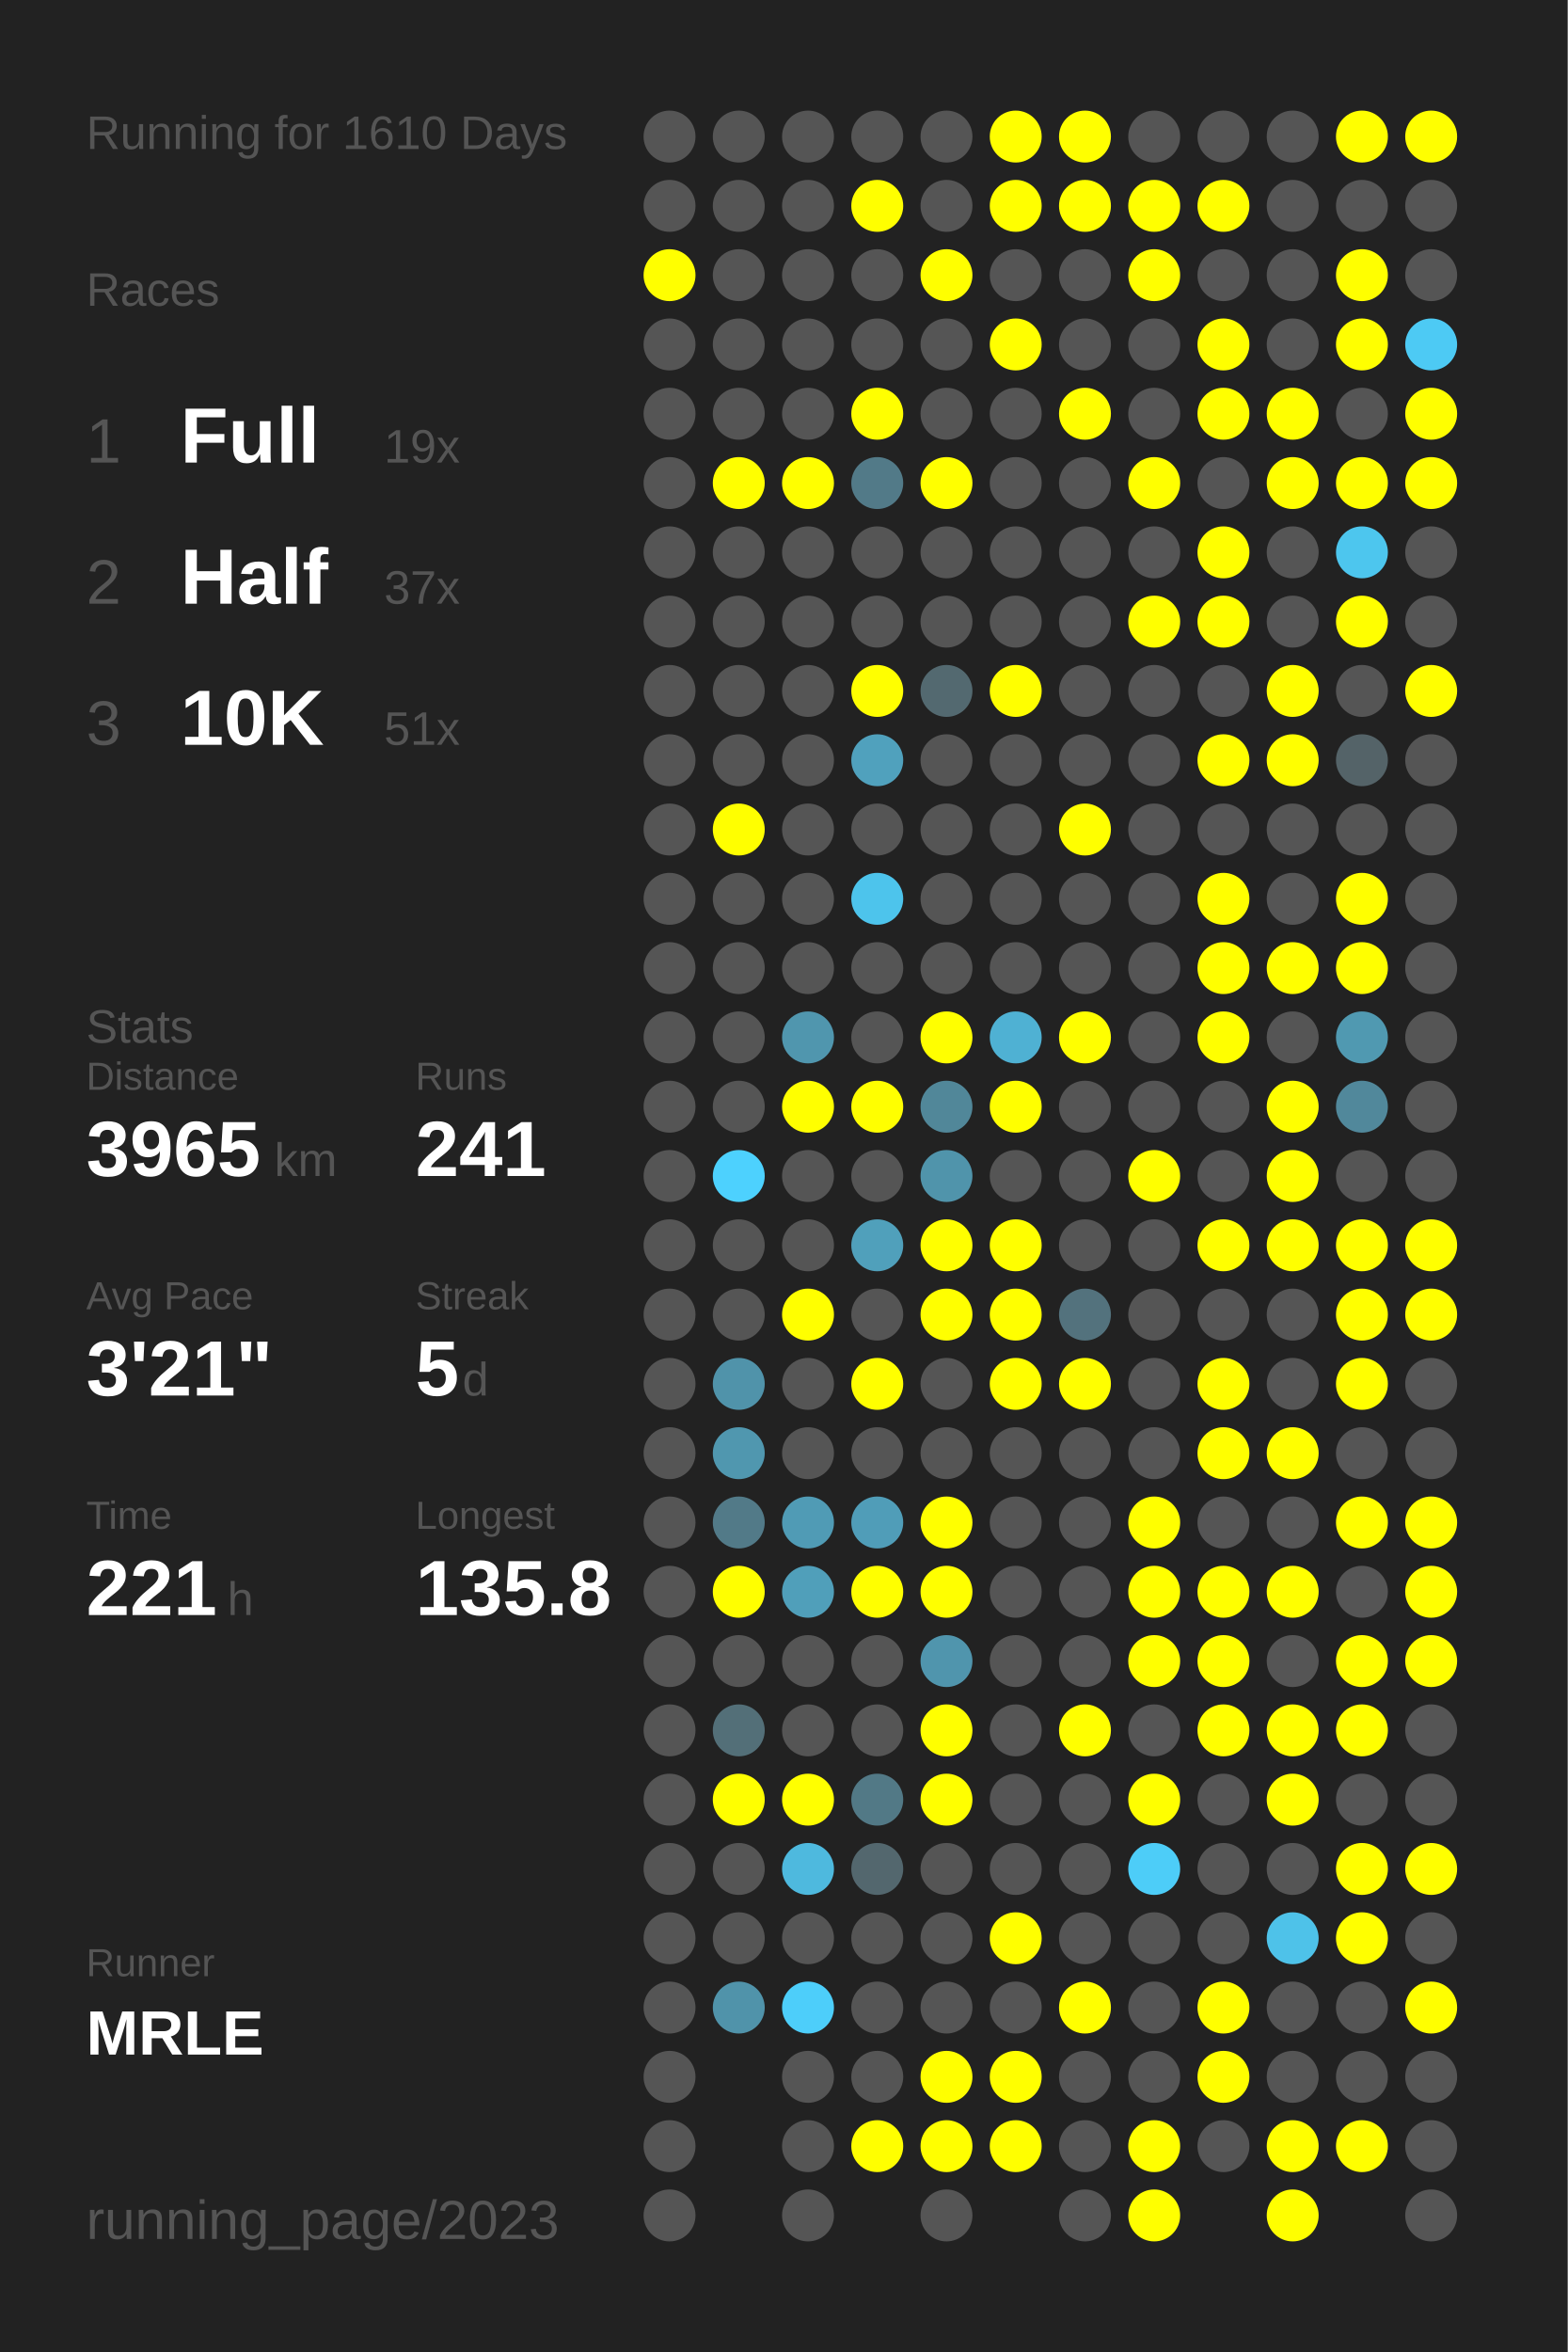
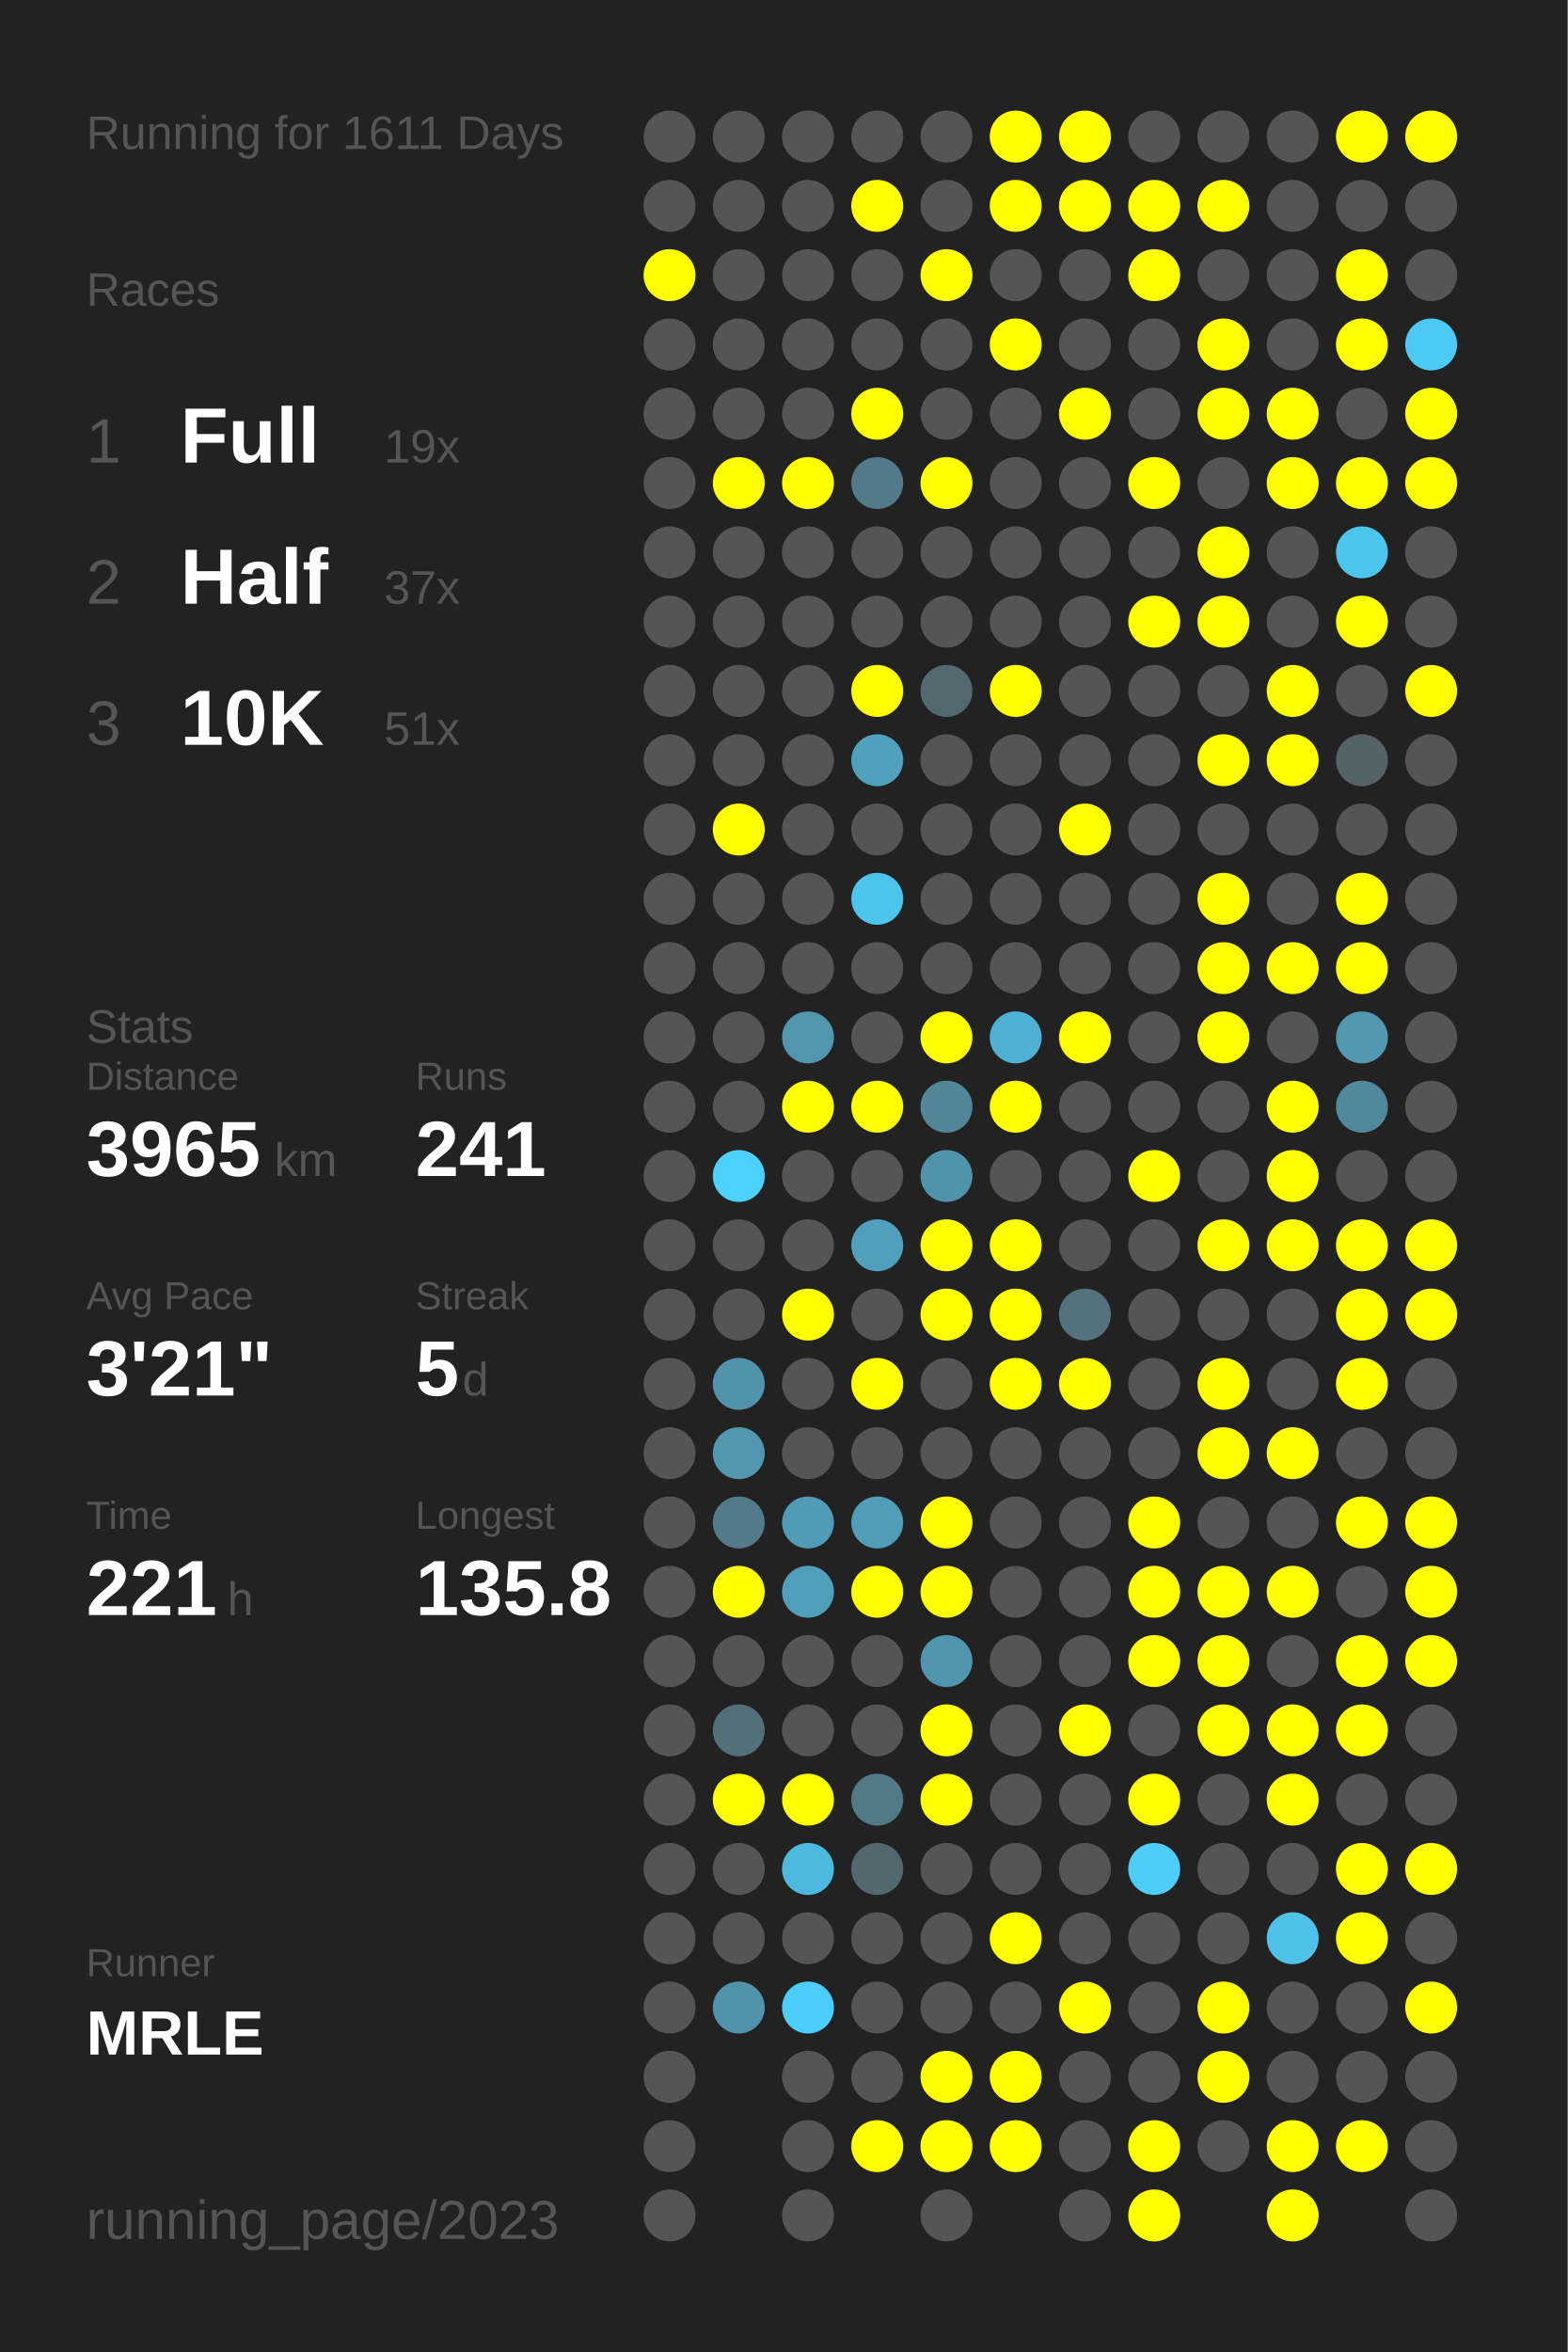
<svg xmlns="http://www.w3.org/2000/svg" baseProfile="full" height="300mm" version="1.1" viewBox="0,0,200,300" width="200mm">
  <defs />
  <rect fill="#222222" height="300" width="200" x="0" y="0" />
-   <text fill="#555555" style="font-size:6px; font-family:Arial;" x="11" y="19">Running for 1610 Days</text>
+   <text fill="#555555" style="font-size:6px; font-family:Arial;" x="11" y="19">Running for 1611 Days</text>
  <text fill="#555555" style="font-size:6px; font-family:Arial;" x="11" y="39">Races</text>
  <text fill="#555555" style="font-size:8px; font-family:Arial;" x="11" y="59">1</text>
  <text fill="#FFFFFF" style="font-size:10px; font-family:Arial; font-weight:bold;" x="23" y="59">Full</text>
  <text fill="#555555" style="font-size:6px; font-family:Arial;" x="49" y="59">19x</text>
  <text fill="#555555" style="font-size:8px; font-family:Arial;" x="11" y="77">2</text>
  <text fill="#FFFFFF" style="font-size:10px; font-family:Arial; font-weight:bold;" x="23" y="77">Half</text>
  <text fill="#555555" style="font-size:6px; font-family:Arial;" x="49" y="77">37x</text>
  <text fill="#555555" style="font-size:8px; font-family:Arial;" x="11" y="95">3</text>
  <text fill="#FFFFFF" style="font-size:10px; font-family:Arial; font-weight:bold;" x="23" y="95">10K</text>
  <text fill="#555555" style="font-size:6px; font-family:Arial;" x="49" y="95">51x</text>
  <text fill="#555555" style="font-size:6px; font-family:Arial;" x="11" y="133">Stats</text>
  <text fill="#555555" style="font-size:5px; font-family:Arial;" x="11" y="139">Distance</text>
  <text fill="#FFFFFF" style="font-size:10px; font-family:Arial; font-weight:bold;" x="11" y="150">3965</text>
  <text fill="#555555" style="font-size:6px; font-family:Arial;" x="35" y="150">km</text>
  <text fill="#555555" style="font-size:5px; font-family:Arial;" x="53" y="139">Runs</text>
  <text fill="#FFFFFF" style="font-size:10px; font-family:Arial; font-weight:bold;" x="53" y="150">241</text>
  <text fill="#555555" style="font-size:5px; font-family:Arial;" x="11" y="167">Avg Pace</text>
  <text fill="#FFFFFF" style="font-size:10px; font-family:Arial; font-weight:bold;" x="11" y="178">3'21"</text>
  <text fill="#555555" style="font-size:5px; font-family:Arial;" x="53" y="167">Streak</text>
  <text fill="#FFFFFF" style="font-size:10px; font-family:Arial; font-weight:bold;" x="53" y="178">5</text>
  <text fill="#555555" style="font-size:6px; font-family:Arial;" x="59" y="178">d</text>
  <text fill="#555555" style="font-size:5px; font-family:Arial;" x="11" y="195">Time</text>
  <text fill="#FFFFFF" style="font-size:10px; font-family:Arial; font-weight:bold;" x="11" y="206">221</text>
  <text fill="#555555" style="font-size:6px; font-family:Arial;" x="29" y="206">h</text>
  <text fill="#555555" style="font-size:5px; font-family:Arial;" x="53" y="195">Longest</text>
  <text fill="#FFFFFF" style="font-size:10px; font-family:Arial; font-weight:bold;" x="53" y="206">135.8</text>
  <text fill="#555555" style="font-size:5px; font-family:Arial;" x="11" y="252.065">Runner</text>
  <text fill="#FFFFFF" style="font-size:8px; font-family:Arial; font-weight:bold;" x="11" y="262.065">MRLE</text>
  <text fill="#555555" style="font-size:7px; font-family:Arial;" x="11" y="285.581">running_page/2023</text>
  <circle cx="85.417" cy="17.419" fill="#555555" r="3.312" />
  <circle cx="85.417" cy="26.258" fill="#555555" r="3.312" />
  <circle cx="85.417" cy="35.097" fill="#FFFF00" r="3.312" />
  <circle cx="85.417" cy="43.935" fill="#555555" r="3.312" />
  <circle cx="85.417" cy="52.774" fill="#555555" r="3.312" />
  <circle cx="85.417" cy="61.613" fill="#555555" r="3.312" />
  <circle cx="85.417" cy="70.452" fill="#555555" r="3.312" />
  <circle cx="85.417" cy="79.29" fill="#555555" r="3.312" />
  <circle cx="85.417" cy="88.129" fill="#555555" r="3.312" />
  <circle cx="85.417" cy="96.968" fill="#555555" r="3.312" />
  <circle cx="85.417" cy="105.806" fill="#555555" r="3.312" />
  <circle cx="85.417" cy="114.645" fill="#555555" r="3.312" />
  <circle cx="85.417" cy="123.484" fill="#555555" r="3.312" />
  <circle cx="85.417" cy="132.323" fill="#555555" r="3.312" />
  <circle cx="85.417" cy="141.161" fill="#555555" r="3.312" />
  <circle cx="85.417" cy="150" fill="#555555" r="3.312" />
  <circle cx="85.417" cy="158.839" fill="#555555" r="3.312" />
  <circle cx="85.417" cy="167.677" fill="#555555" r="3.312" />
  <circle cx="85.417" cy="176.516" fill="#555555" r="3.312" />
  <circle cx="85.417" cy="185.355" fill="#555555" r="3.312" />
  <circle cx="85.417" cy="194.194" fill="#555555" r="3.312" />
  <circle cx="85.417" cy="203.032" fill="#555555" r="3.312" />
  <circle cx="85.417" cy="211.871" fill="#555555" r="3.312" />
  <circle cx="85.417" cy="220.71" fill="#555555" r="3.312" />
  <circle cx="85.417" cy="229.548" fill="#555555" r="3.312" />
  <circle cx="85.417" cy="238.387" fill="#555555" r="3.312" />
  <circle cx="85.417" cy="247.226" fill="#555555" r="3.312" />
  <circle cx="85.417" cy="256.065" fill="#555555" r="3.312" />
  <circle cx="85.417" cy="264.903" fill="#555555" r="3.312" />
  <circle cx="85.417" cy="273.742" fill="#555555" r="3.312" />
  <circle cx="85.417" cy="282.581" fill="#555555" r="3.312" />
  <circle cx="94.25" cy="17.419" fill="#555555" r="3.312" />
  <circle cx="94.25" cy="26.258" fill="#555555" r="3.312" />
  <circle cx="94.25" cy="35.097" fill="#555555" r="3.312" />
  <circle cx="94.25" cy="43.935" fill="#555555" r="3.312" />
  <circle cx="94.25" cy="52.774" fill="#555555" r="3.312" />
  <circle cx="94.25" cy="61.613" fill="#FFFF00" r="3.312" />
  <circle cx="94.25" cy="70.452" fill="#555555" r="3.312" />
  <circle cx="94.25" cy="79.29" fill="#555555" r="3.312" />
  <circle cx="94.25" cy="88.129" fill="#555555" r="3.312" />
  <circle cx="94.25" cy="96.968" fill="#555555" r="3.312" />
  <circle cx="94.25" cy="105.806" fill="#FFFF00" r="3.312" />
  <circle cx="94.25" cy="114.645" fill="#555555" r="3.312" />
  <circle cx="94.25" cy="123.484" fill="#555555" r="3.312" />
  <circle cx="94.25" cy="132.323" fill="#555555" r="3.312" />
  <circle cx="94.25" cy="141.161" fill="#555555" r="3.312" />
  <circle cx="94.25" cy="150" fill="#4dd1fe" r="3.312" />
  <circle cx="94.25" cy="158.839" fill="#555555" r="3.312" />
  <circle cx="94.25" cy="167.677" fill="#555555" r="3.312" />
  <circle cx="94.25" cy="176.516" fill="#5093aa" r="3.312" />
  <circle cx="94.25" cy="185.355" fill="#5097af" r="3.312" />
  <circle cx="94.25" cy="194.194" fill="#527a88" r="3.312" />
  <circle cx="94.25" cy="203.032" fill="#FFFF00" r="3.312" />
  <circle cx="94.25" cy="211.871" fill="#555555" r="3.312" />
  <circle cx="94.25" cy="220.71" fill="#536f78" r="3.312" />
  <circle cx="94.25" cy="229.548" fill="#FFFF00" r="3.312" />
  <circle cx="94.25" cy="238.387" fill="#555555" r="3.312" />
  <circle cx="94.25" cy="247.226" fill="#555555" r="3.312" />
  <circle cx="94.25" cy="256.065" fill="#5093aa" r="3.312" />
  <circle cx="103.083" cy="17.419" fill="#555555" r="3.312" />
  <circle cx="103.083" cy="26.258" fill="#555555" r="3.312" />
  <circle cx="103.083" cy="35.097" fill="#555555" r="3.312" />
  <circle cx="103.083" cy="43.935" fill="#555555" r="3.312" />
  <circle cx="103.083" cy="52.774" fill="#555555" r="3.312" />
  <circle cx="103.083" cy="61.613" fill="#FFFF00" r="3.312" />
  <circle cx="103.083" cy="70.452" fill="#555555" r="3.312" />
  <circle cx="103.083" cy="79.29" fill="#555555" r="3.312" />
  <circle cx="103.083" cy="88.129" fill="#555555" r="3.312" />
  <circle cx="103.083" cy="96.968" fill="#555555" r="3.312" />
  <circle cx="103.083" cy="105.806" fill="#555555" r="3.312" />
  <circle cx="103.083" cy="114.645" fill="#555555" r="3.312" />
  <circle cx="103.083" cy="123.484" fill="#555555" r="3.312" />
  <circle cx="103.083" cy="132.323" fill="#5096ae" r="3.312" />
  <circle cx="103.083" cy="141.161" fill="#FFFF00" r="3.312" />
  <circle cx="103.083" cy="150" fill="#555555" r="3.312" />
  <circle cx="103.083" cy="158.839" fill="#555555" r="3.312" />
  <circle cx="103.083" cy="167.677" fill="#FFFF00" r="3.312" />
  <circle cx="103.083" cy="176.516" fill="#555555" r="3.312" />
  <circle cx="103.083" cy="185.355" fill="#555555" r="3.312" />
  <circle cx="103.083" cy="194.194" fill="#509bb5" r="3.312" />
  <circle cx="103.083" cy="203.032" fill="#509fba" r="3.312" />
  <circle cx="103.083" cy="211.871" fill="#555555" r="3.312" />
  <circle cx="103.083" cy="220.71" fill="#555555" r="3.312" />
  <circle cx="103.083" cy="229.548" fill="#FFFF00" r="3.312" />
  <circle cx="103.083" cy="238.387" fill="#4eb9de" r="3.312" />
  <circle cx="103.083" cy="247.226" fill="#555555" r="3.312" />
  <circle cx="103.083" cy="256.065" fill="#4dcefa" r="3.312" />
  <circle cx="103.083" cy="264.903" fill="#555555" r="3.312" />
  <circle cx="103.083" cy="273.742" fill="#555555" r="3.312" />
  <circle cx="103.083" cy="282.581" fill="#555555" r="3.312" />
  <circle cx="111.917" cy="17.419" fill="#555555" r="3.312" />
  <circle cx="111.917" cy="26.258" fill="#FFFF00" r="3.312" />
  <circle cx="111.917" cy="35.097" fill="#555555" r="3.312" />
  <circle cx="111.917" cy="43.935" fill="#555555" r="3.312" />
  <circle cx="111.917" cy="52.774" fill="#FFFF00" r="3.312" />
  <circle cx="111.917" cy="61.613" fill="#527a88" r="3.312" />
  <circle cx="111.917" cy="70.452" fill="#555555" r="3.312" />
  <circle cx="111.917" cy="79.29" fill="#555555" r="3.312" />
  <circle cx="111.917" cy="88.129" fill="#FFFF00" r="3.312" />
  <circle cx="111.917" cy="96.968" fill="#50a1bd" r="3.312" />
  <circle cx="111.917" cy="105.806" fill="#555555" r="3.312" />
  <circle cx="111.917" cy="114.645" fill="#4dc4ec" r="3.312" />
  <circle cx="111.917" cy="123.484" fill="#555555" r="3.312" />
  <circle cx="111.917" cy="132.323" fill="#555555" r="3.312" />
  <circle cx="111.917" cy="141.161" fill="#FFFF00" r="3.312" />
  <circle cx="111.917" cy="150" fill="#555555" r="3.312" />
  <circle cx="111.917" cy="158.839" fill="#50a0bb" r="3.312" />
  <circle cx="111.917" cy="167.677" fill="#555555" r="3.312" />
  <circle cx="111.917" cy="176.516" fill="#FFFF00" r="3.312" />
  <circle cx="111.917" cy="185.355" fill="#555555" r="3.312" />
  <circle cx="111.917" cy="194.194" fill="#509db8" r="3.312" />
  <circle cx="111.917" cy="203.032" fill="#FFFF00" r="3.312" />
  <circle cx="111.917" cy="211.871" fill="#555555" r="3.312" />
  <circle cx="111.917" cy="220.71" fill="#555555" r="3.312" />
  <circle cx="111.917" cy="229.548" fill="#527986" r="3.312" />
  <circle cx="111.917" cy="238.387" fill="#53676e" r="3.312" />
  <circle cx="111.917" cy="247.226" fill="#555555" r="3.312" />
  <circle cx="111.917" cy="256.065" fill="#555555" r="3.312" />
  <circle cx="111.917" cy="264.903" fill="#555555" r="3.312" />
  <circle cx="111.917" cy="273.742" fill="#FFFF00" r="3.312" />
  <circle cx="120.75" cy="17.419" fill="#555555" r="3.312" />
  <circle cx="120.75" cy="26.258" fill="#555555" r="3.312" />
  <circle cx="120.75" cy="35.097" fill="#FFFF00" r="3.312" />
  <circle cx="120.75" cy="43.935" fill="#555555" r="3.312" />
  <circle cx="120.75" cy="52.774" fill="#555555" r="3.312" />
  <circle cx="120.75" cy="61.613" fill="#FFFF00" r="3.312" />
  <circle cx="120.75" cy="70.452" fill="#555555" r="3.312" />
  <circle cx="120.75" cy="79.29" fill="#555555" r="3.312" />
  <circle cx="120.75" cy="88.129" fill="#536970" r="3.312" />
  <circle cx="120.75" cy="96.968" fill="#555555" r="3.312" />
  <circle cx="120.75" cy="105.806" fill="#555555" r="3.312" />
  <circle cx="120.75" cy="114.645" fill="#555555" r="3.312" />
  <circle cx="120.75" cy="123.484" fill="#555555" r="3.312" />
  <circle cx="120.75" cy="132.323" fill="#FFFF00" r="3.312" />
  <circle cx="120.75" cy="141.161" fill="#518799" r="3.312" />
  <circle cx="120.75" cy="150" fill="#5094ab" r="3.312" />
  <circle cx="120.75" cy="158.839" fill="#FFFF00" r="3.312" />
  <circle cx="120.75" cy="167.677" fill="#FFFF00" r="3.312" />
  <circle cx="120.75" cy="176.516" fill="#555555" r="3.312" />
  <circle cx="120.75" cy="185.355" fill="#555555" r="3.312" />
  <circle cx="120.75" cy="194.194" fill="#FFFF00" r="3.312" />
  <circle cx="120.75" cy="203.032" fill="#FFFF00" r="3.312" />
  <circle cx="120.75" cy="211.871" fill="#5095ad" r="3.312" />
  <circle cx="120.75" cy="220.71" fill="#FFFF00" r="3.312" />
  <circle cx="120.75" cy="229.548" fill="#FFFF00" r="3.312" />
  <circle cx="120.75" cy="238.387" fill="#555555" r="3.312" />
  <circle cx="120.75" cy="247.226" fill="#555555" r="3.312" />
  <circle cx="120.75" cy="256.065" fill="#555555" r="3.312" />
  <circle cx="120.75" cy="264.903" fill="#FFFF00" r="3.312" />
  <circle cx="120.75" cy="273.742" fill="#FFFF00" r="3.312" />
  <circle cx="120.75" cy="282.581" fill="#555555" r="3.312" />
  <circle cx="129.583" cy="17.419" fill="#FFFF00" r="3.312" />
  <circle cx="129.583" cy="26.258" fill="#FFFF00" r="3.312" />
  <circle cx="129.583" cy="35.097" fill="#555555" r="3.312" />
  <circle cx="129.583" cy="43.935" fill="#FFFF00" r="3.312" />
  <circle cx="129.583" cy="52.774" fill="#555555" r="3.312" />
  <circle cx="129.583" cy="61.613" fill="#555555" r="3.312" />
  <circle cx="129.583" cy="70.452" fill="#555555" r="3.312" />
  <circle cx="129.583" cy="79.29" fill="#555555" r="3.312" />
  <circle cx="129.583" cy="88.129" fill="#FFFF00" r="3.312" />
  <circle cx="129.583" cy="96.968" fill="#555555" r="3.312" />
  <circle cx="129.583" cy="105.806" fill="#555555" r="3.312" />
  <circle cx="129.583" cy="114.645" fill="#555555" r="3.312" />
  <circle cx="129.583" cy="123.484" fill="#555555" r="3.312" />
  <circle cx="129.583" cy="132.323" fill="#4fb1d3" r="3.312" />
  <circle cx="129.583" cy="141.161" fill="#FFFF00" r="3.312" />
  <circle cx="129.583" cy="150" fill="#555555" r="3.312" />
  <circle cx="129.583" cy="158.839" fill="#FFFF00" r="3.312" />
  <circle cx="129.583" cy="167.677" fill="#FFFF00" r="3.312" />
  <circle cx="129.583" cy="176.516" fill="#FFFF00" r="3.312" />
  <circle cx="129.583" cy="185.355" fill="#555555" r="3.312" />
  <circle cx="129.583" cy="194.194" fill="#555555" r="3.312" />
  <circle cx="129.583" cy="203.032" fill="#555555" r="3.312" />
  <circle cx="129.583" cy="211.871" fill="#555555" r="3.312" />
  <circle cx="129.583" cy="220.71" fill="#555555" r="3.312" />
  <circle cx="129.583" cy="229.548" fill="#555555" r="3.312" />
  <circle cx="129.583" cy="238.387" fill="#555555" r="3.312" />
  <circle cx="129.583" cy="247.226" fill="#FFFF00" r="3.312" />
  <circle cx="129.583" cy="256.065" fill="#555555" r="3.312" />
  <circle cx="129.583" cy="264.903" fill="#FFFF00" r="3.312" />
  <circle cx="129.583" cy="273.742" fill="#FFFF00" r="3.312" />
  <circle cx="138.417" cy="17.419" fill="#FFFF00" r="3.312" />
  <circle cx="138.417" cy="26.258" fill="#FFFF00" r="3.312" />
  <circle cx="138.417" cy="35.097" fill="#555555" r="3.312" />
  <circle cx="138.417" cy="43.935" fill="#555555" r="3.312" />
  <circle cx="138.417" cy="52.774" fill="#FFFF00" r="3.312" />
  <circle cx="138.417" cy="61.613" fill="#555555" r="3.312" />
  <circle cx="138.417" cy="70.452" fill="#555555" r="3.312" />
  <circle cx="138.417" cy="79.29" fill="#555555" r="3.312" />
  <circle cx="138.417" cy="88.129" fill="#555555" r="3.312" />
  <circle cx="138.417" cy="96.968" fill="#555555" r="3.312" />
  <circle cx="138.417" cy="105.806" fill="#FFFF00" r="3.312" />
  <circle cx="138.417" cy="114.645" fill="#555555" r="3.312" />
  <circle cx="138.417" cy="123.484" fill="#555555" r="3.312" />
  <circle cx="138.417" cy="132.323" fill="#FFFF00" r="3.312" />
  <circle cx="138.417" cy="141.161" fill="#555555" r="3.312" />
  <circle cx="138.417" cy="150" fill="#555555" r="3.312" />
  <circle cx="138.417" cy="158.839" fill="#555555" r="3.312" />
  <circle cx="138.417" cy="167.677" fill="#53727d" r="3.312" />
  <circle cx="138.417" cy="176.516" fill="#FFFF00" r="3.312" />
  <circle cx="138.417" cy="185.355" fill="#555555" r="3.312" />
  <circle cx="138.417" cy="194.194" fill="#555555" r="3.312" />
  <circle cx="138.417" cy="203.032" fill="#555555" r="3.312" />
  <circle cx="138.417" cy="211.871" fill="#555555" r="3.312" />
  <circle cx="138.417" cy="220.71" fill="#FFFF00" r="3.312" />
  <circle cx="138.417" cy="229.548" fill="#555555" r="3.312" />
  <circle cx="138.417" cy="238.387" fill="#555555" r="3.312" />
  <circle cx="138.417" cy="247.226" fill="#555555" r="3.312" />
  <circle cx="138.417" cy="256.065" fill="#FFFF00" r="3.312" />
  <circle cx="138.417" cy="264.903" fill="#555555" r="3.312" />
  <circle cx="138.417" cy="273.742" fill="#555555" r="3.312" />
  <circle cx="138.417" cy="282.581" fill="#555555" r="3.312" />
  <circle cx="147.25" cy="17.419" fill="#555555" r="3.312" />
  <circle cx="147.25" cy="26.258" fill="#FFFF00" r="3.312" />
  <circle cx="147.25" cy="35.097" fill="#FFFF00" r="3.312" />
  <circle cx="147.25" cy="43.935" fill="#555555" r="3.312" />
  <circle cx="147.25" cy="52.774" fill="#555555" r="3.312" />
  <circle cx="147.25" cy="61.613" fill="#FFFF00" r="3.312" />
  <circle cx="147.25" cy="70.452" fill="#555555" r="3.312" />
  <circle cx="147.25" cy="79.29" fill="#FFFF00" r="3.312" />
  <circle cx="147.25" cy="88.129" fill="#555555" r="3.312" />
  <circle cx="147.25" cy="96.968" fill="#555555" r="3.312" />
  <circle cx="147.25" cy="105.806" fill="#555555" r="3.312" />
  <circle cx="147.25" cy="114.645" fill="#555555" r="3.312" />
  <circle cx="147.25" cy="123.484" fill="#555555" r="3.312" />
  <circle cx="147.25" cy="132.323" fill="#555555" r="3.312" />
  <circle cx="147.25" cy="141.161" fill="#555555" r="3.312" />
  <circle cx="147.25" cy="150" fill="#FFFF00" r="3.312" />
  <circle cx="147.25" cy="158.839" fill="#555555" r="3.312" />
  <circle cx="147.25" cy="167.677" fill="#555555" r="3.312" />
  <circle cx="147.25" cy="176.516" fill="#555555" r="3.312" />
  <circle cx="147.25" cy="185.355" fill="#555555" r="3.312" />
  <circle cx="147.25" cy="194.194" fill="#FFFF00" r="3.312" />
  <circle cx="147.25" cy="203.032" fill="#FFFF00" r="3.312" />
  <circle cx="147.25" cy="211.871" fill="#FFFF00" r="3.312" />
  <circle cx="147.25" cy="220.71" fill="#555555" r="3.312" />
  <circle cx="147.25" cy="229.548" fill="#FFFF00" r="3.312" />
  <circle cx="147.25" cy="238.387" fill="#4dcdf8" r="3.312" />
  <circle cx="147.25" cy="247.226" fill="#555555" r="3.312" />
  <circle cx="147.25" cy="256.065" fill="#555555" r="3.312" />
  <circle cx="147.25" cy="264.903" fill="#555555" r="3.312" />
  <circle cx="147.25" cy="273.742" fill="#FFFF00" r="3.312" />
  <circle cx="147.25" cy="282.581" fill="#FFFF00" r="3.312" />
  <circle cx="156.083" cy="17.419" fill="#555555" r="3.312" />
  <circle cx="156.083" cy="26.258" fill="#FFFF00" r="3.312" />
  <circle cx="156.083" cy="35.097" fill="#555555" r="3.312" />
  <circle cx="156.083" cy="43.935" fill="#FFFF00" r="3.312" />
  <circle cx="156.083" cy="52.774" fill="#FFFF00" r="3.312" />
  <circle cx="156.083" cy="61.613" fill="#555555" r="3.312" />
  <circle cx="156.083" cy="70.452" fill="#FFFF00" r="3.312" />
  <circle cx="156.083" cy="79.29" fill="#FFFF00" r="3.312" />
  <circle cx="156.083" cy="88.129" fill="#555555" r="3.312" />
  <circle cx="156.083" cy="96.968" fill="#FFFF00" r="3.312" />
  <circle cx="156.083" cy="105.806" fill="#555555" r="3.312" />
  <circle cx="156.083" cy="114.645" fill="#FFFF00" r="3.312" />
  <circle cx="156.083" cy="123.484" fill="#FFFF00" r="3.312" />
  <circle cx="156.083" cy="132.323" fill="#FFFF00" r="3.312" />
  <circle cx="156.083" cy="141.161" fill="#555555" r="3.312" />
  <circle cx="156.083" cy="150" fill="#555555" r="3.312" />
  <circle cx="156.083" cy="158.839" fill="#FFFF00" r="3.312" />
  <circle cx="156.083" cy="167.677" fill="#555555" r="3.312" />
  <circle cx="156.083" cy="176.516" fill="#FFFF00" r="3.312" />
  <circle cx="156.083" cy="185.355" fill="#FFFF00" r="3.312" />
  <circle cx="156.083" cy="194.194" fill="#555555" r="3.312" />
  <circle cx="156.083" cy="203.032" fill="#FFFF00" r="3.312" />
  <circle cx="156.083" cy="211.871" fill="#FFFF00" r="3.312" />
  <circle cx="156.083" cy="220.71" fill="#FFFF00" r="3.312" />
  <circle cx="156.083" cy="229.548" fill="#555555" r="3.312" />
  <circle cx="156.083" cy="238.387" fill="#555555" r="3.312" />
  <circle cx="156.083" cy="247.226" fill="#555555" r="3.312" />
  <circle cx="156.083" cy="256.065" fill="#FFFF00" r="3.312" />
  <circle cx="156.083" cy="264.903" fill="#FFFF00" r="3.312" />
  <circle cx="156.083" cy="273.742" fill="#555555" r="3.312" />
  <circle cx="164.917" cy="17.419" fill="#555555" r="3.312" />
  <circle cx="164.917" cy="26.258" fill="#555555" r="3.312" />
  <circle cx="164.917" cy="35.097" fill="#555555" r="3.312" />
  <circle cx="164.917" cy="43.935" fill="#555555" r="3.312" />
  <circle cx="164.917" cy="52.774" fill="#FFFF00" r="3.312" />
  <circle cx="164.917" cy="61.613" fill="#FFFF00" r="3.312" />
  <circle cx="164.917" cy="70.452" fill="#555555" r="3.312" />
  <circle cx="164.917" cy="79.29" fill="#555555" r="3.312" />
  <circle cx="164.917" cy="88.129" fill="#FFFF00" r="3.312" />
  <circle cx="164.917" cy="96.968" fill="#FFFF00" r="3.312" />
  <circle cx="164.917" cy="105.806" fill="#555555" r="3.312" />
  <circle cx="164.917" cy="114.645" fill="#555555" r="3.312" />
  <circle cx="164.917" cy="123.484" fill="#FFFF00" r="3.312" />
  <circle cx="164.917" cy="132.323" fill="#555555" r="3.312" />
  <circle cx="164.917" cy="141.161" fill="#FFFF00" r="3.312" />
  <circle cx="164.917" cy="150" fill="#FFFF00" r="3.312" />
  <circle cx="164.917" cy="158.839" fill="#FFFF00" r="3.312" />
  <circle cx="164.917" cy="167.677" fill="#555555" r="3.312" />
  <circle cx="164.917" cy="176.516" fill="#555555" r="3.312" />
  <circle cx="164.917" cy="185.355" fill="#FFFF00" r="3.312" />
  <circle cx="164.917" cy="194.194" fill="#555555" r="3.312" />
  <circle cx="164.917" cy="203.032" fill="#FFFF00" r="3.312" />
  <circle cx="164.917" cy="211.871" fill="#555555" r="3.312" />
  <circle cx="164.917" cy="220.71" fill="#FFFF00" r="3.312" />
  <circle cx="164.917" cy="229.548" fill="#FFFF00" r="3.312" />
  <circle cx="164.917" cy="238.387" fill="#555555" r="3.312" />
  <circle cx="164.917" cy="247.226" fill="#4ec2e9" r="3.312" />
  <circle cx="164.917" cy="256.065" fill="#555555" r="3.312" />
  <circle cx="164.917" cy="264.903" fill="#555555" r="3.312" />
  <circle cx="164.917" cy="273.742" fill="#FFFF00" r="3.312" />
  <circle cx="164.917" cy="282.581" fill="#FFFF00" r="3.312" />
  <circle cx="173.75" cy="17.419" fill="#FFFF00" r="3.312" />
  <circle cx="173.75" cy="26.258" fill="#555555" r="3.312" />
  <circle cx="173.75" cy="35.097" fill="#FFFF00" r="3.312" />
  <circle cx="173.75" cy="43.935" fill="#FFFF00" r="3.312" />
  <circle cx="173.75" cy="52.774" fill="#555555" r="3.312" />
  <circle cx="173.75" cy="61.613" fill="#FFFF00" r="3.312" />
  <circle cx="173.75" cy="70.452" fill="#4dc6ee" r="3.312" />
  <circle cx="173.75" cy="79.29" fill="#FFFF00" r="3.312" />
  <circle cx="173.75" cy="88.129" fill="#555555" r="3.312" />
  <circle cx="173.75" cy="96.968" fill="#546368" r="3.312" />
  <circle cx="173.75" cy="105.806" fill="#555555" r="3.312" />
  <circle cx="173.75" cy="114.645" fill="#FFFF00" r="3.312" />
  <circle cx="173.75" cy="123.484" fill="#FFFF00" r="3.312" />
  <circle cx="173.75" cy="132.323" fill="#5099b1" r="3.312" />
  <circle cx="173.75" cy="141.161" fill="#51889b" r="3.312" />
  <circle cx="173.75" cy="150" fill="#555555" r="3.312" />
  <circle cx="173.75" cy="158.839" fill="#FFFF00" r="3.312" />
  <circle cx="173.75" cy="167.677" fill="#FFFF00" r="3.312" />
  <circle cx="173.75" cy="176.516" fill="#FFFF00" r="3.312" />
  <circle cx="173.75" cy="185.355" fill="#555555" r="3.312" />
  <circle cx="173.75" cy="194.194" fill="#FFFF00" r="3.312" />
  <circle cx="173.75" cy="203.032" fill="#555555" r="3.312" />
  <circle cx="173.75" cy="211.871" fill="#FFFF00" r="3.312" />
  <circle cx="173.75" cy="220.71" fill="#FFFF00" r="3.312" />
  <circle cx="173.75" cy="229.548" fill="#555555" r="3.312" />
  <circle cx="173.75" cy="238.387" fill="#FFFF00" r="3.312" />
  <circle cx="173.75" cy="247.226" fill="#FFFF00" r="3.312" />
  <circle cx="173.75" cy="256.065" fill="#555555" r="3.312" />
  <circle cx="173.75" cy="264.903" fill="#555555" r="3.312" />
  <circle cx="173.75" cy="273.742" fill="#FFFF00" r="3.312" />
  <circle cx="182.583" cy="17.419" fill="#FFFF00" r="3.312" />
  <circle cx="182.583" cy="26.258" fill="#555555" r="3.312" />
  <circle cx="182.583" cy="35.097" fill="#555555" r="3.312" />
  <circle cx="182.583" cy="43.935" fill="#4dcaf4" r="3.312" />
  <circle cx="182.583" cy="52.774" fill="#FFFF00" r="3.312" />
  <circle cx="182.583" cy="61.613" fill="#FFFF00" r="3.312" />
  <circle cx="182.583" cy="70.452" fill="#555555" r="3.312" />
  <circle cx="182.583" cy="79.29" fill="#555555" r="3.312" />
  <circle cx="182.583" cy="88.129" fill="#FFFF00" r="3.312" />
  <circle cx="182.583" cy="96.968" fill="#555555" r="3.312" />
  <circle cx="182.583" cy="105.806" fill="#555555" r="3.312" />
  <circle cx="182.583" cy="114.645" fill="#555555" r="3.312" />
  <circle cx="182.583" cy="123.484" fill="#555555" r="3.312" />
  <circle cx="182.583" cy="132.323" fill="#555555" r="3.312" />
  <circle cx="182.583" cy="141.161" fill="#555555" r="3.312" />
  <circle cx="182.583" cy="150" fill="#555555" r="3.312" />
  <circle cx="182.583" cy="158.839" fill="#FFFF00" r="3.312" />
  <circle cx="182.583" cy="167.677" fill="#FFFF00" r="3.312" />
  <circle cx="182.583" cy="176.516" fill="#555555" r="3.312" />
  <circle cx="182.583" cy="185.355" fill="#555555" r="3.312" />
  <circle cx="182.583" cy="194.194" fill="#FFFF00" r="3.312" />
  <circle cx="182.583" cy="203.032" fill="#FFFF00" r="3.312" />
  <circle cx="182.583" cy="211.871" fill="#FFFF00" r="3.312" />
  <circle cx="182.583" cy="220.71" fill="#555555" r="3.312" />
  <circle cx="182.583" cy="229.548" fill="#555555" r="3.312" />
  <circle cx="182.583" cy="238.387" fill="#FFFF00" r="3.312" />
  <circle cx="182.583" cy="247.226" fill="#555555" r="3.312" />
  <circle cx="182.583" cy="256.065" fill="#FFFF00" r="3.312" />
  <circle cx="182.583" cy="264.903" fill="#555555" r="3.312" />
  <circle cx="182.583" cy="273.742" fill="#555555" r="3.312" />
  <circle cx="182.583" cy="282.581" fill="#555555" r="3.312" />
</svg>
